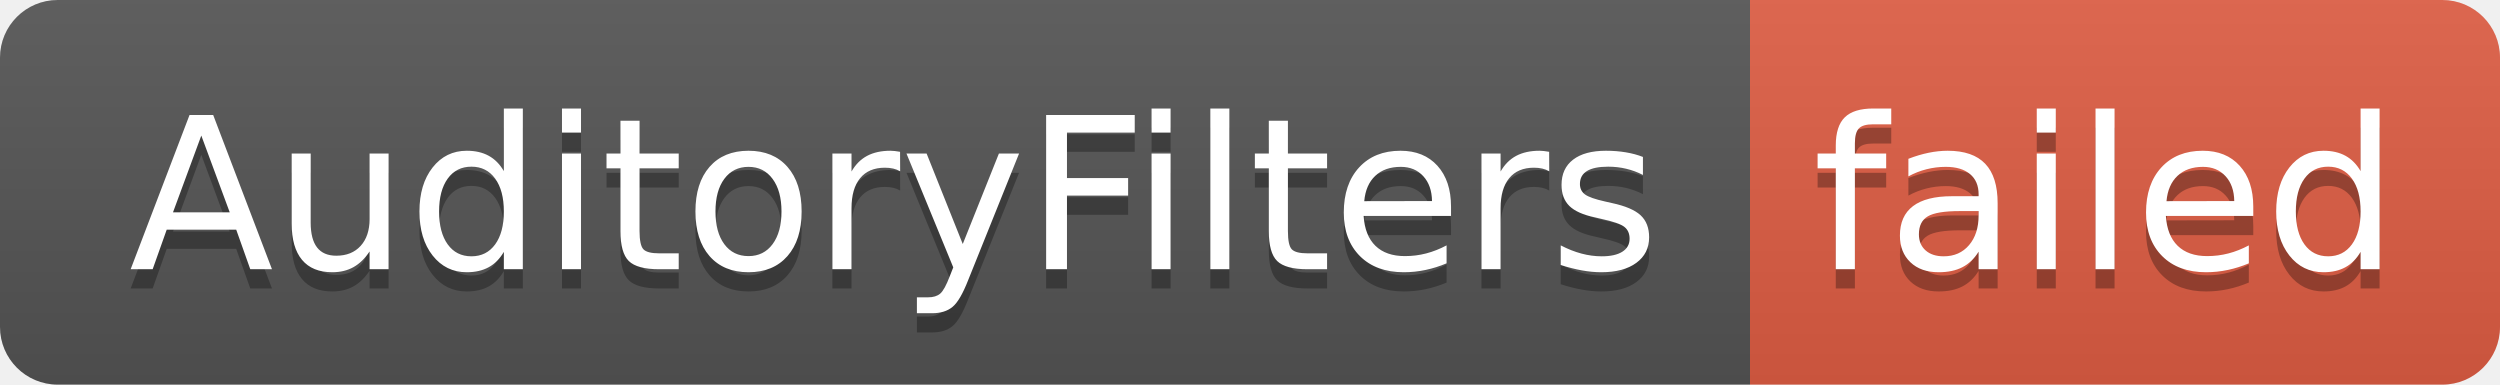
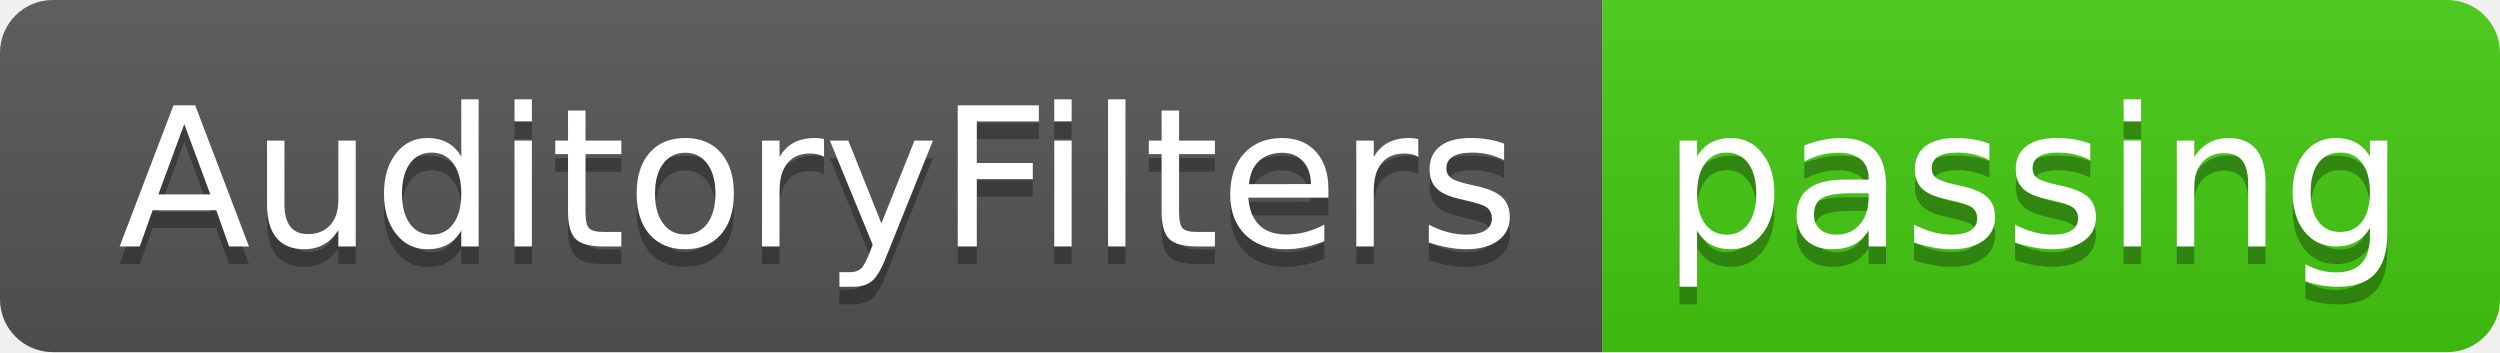
- <svg xmlns="http://www.w3.org/2000/svg" width="130" height="20" role="img" aria-label="AuditoryFilters: failed">
+ <svg xmlns="http://www.w3.org/2000/svg" width="142" height="20" role="img" aria-label="AuditoryFilters: passing">
  <linearGradient id="s" x2="0" y2="100%">
    <stop offset="0" stop-color="#bbb" stop-opacity=".1" />
    <stop offset="1" stop-opacity=".1" />
  </linearGradient>
  <clipPath id="r">
-     <rect width="130" height="20" rx="3" fill="#fff" />
+     <rect width="142" height="20" rx="3" fill="#fff" />
  </clipPath>
  <g clip-path="url(#r)">
    <rect width="91" height="20" fill="#555" />
-     <rect x="91" width="39" height="20" fill="#e05d44" />
-     <rect width="130" height="20" fill="url(#s)" />
+     <rect x="91" width="51" height="20" fill="#4c1" />
+     <rect width="142" height="20" fill="url(#s)" />
  </g>
  <g fill="#fff" text-anchor="middle" font-family="Verdana,Geneva,DejaVu Sans,sans-serif" text-rendering="geometricPrecision" font-size="110">
    <text aria-hidden="true" x="465" y="150" fill="#010101" fill-opacity=".3" transform="scale(.1)" textLength="810">AuditoryFilters</text>
    <text x="465" y="140" transform="scale(.1)" fill="#fff" textLength="810">AuditoryFilters</text>
-     <text aria-hidden="true" x="1095" y="150" fill="#010101" fill-opacity=".3" transform="scale(.1)" textLength="290">failed</text>
-     <text x="1095" y="140" transform="scale(.1)" fill="#fff" textLength="290">failed</text>
+     <text aria-hidden="true" x="1155" y="150" fill="#010101" fill-opacity=".3" transform="scale(.1)" textLength="410">passing</text>
+     <text x="1155" y="140" transform="scale(.1)" fill="#fff" textLength="410">passing</text>
  </g>
</svg>
